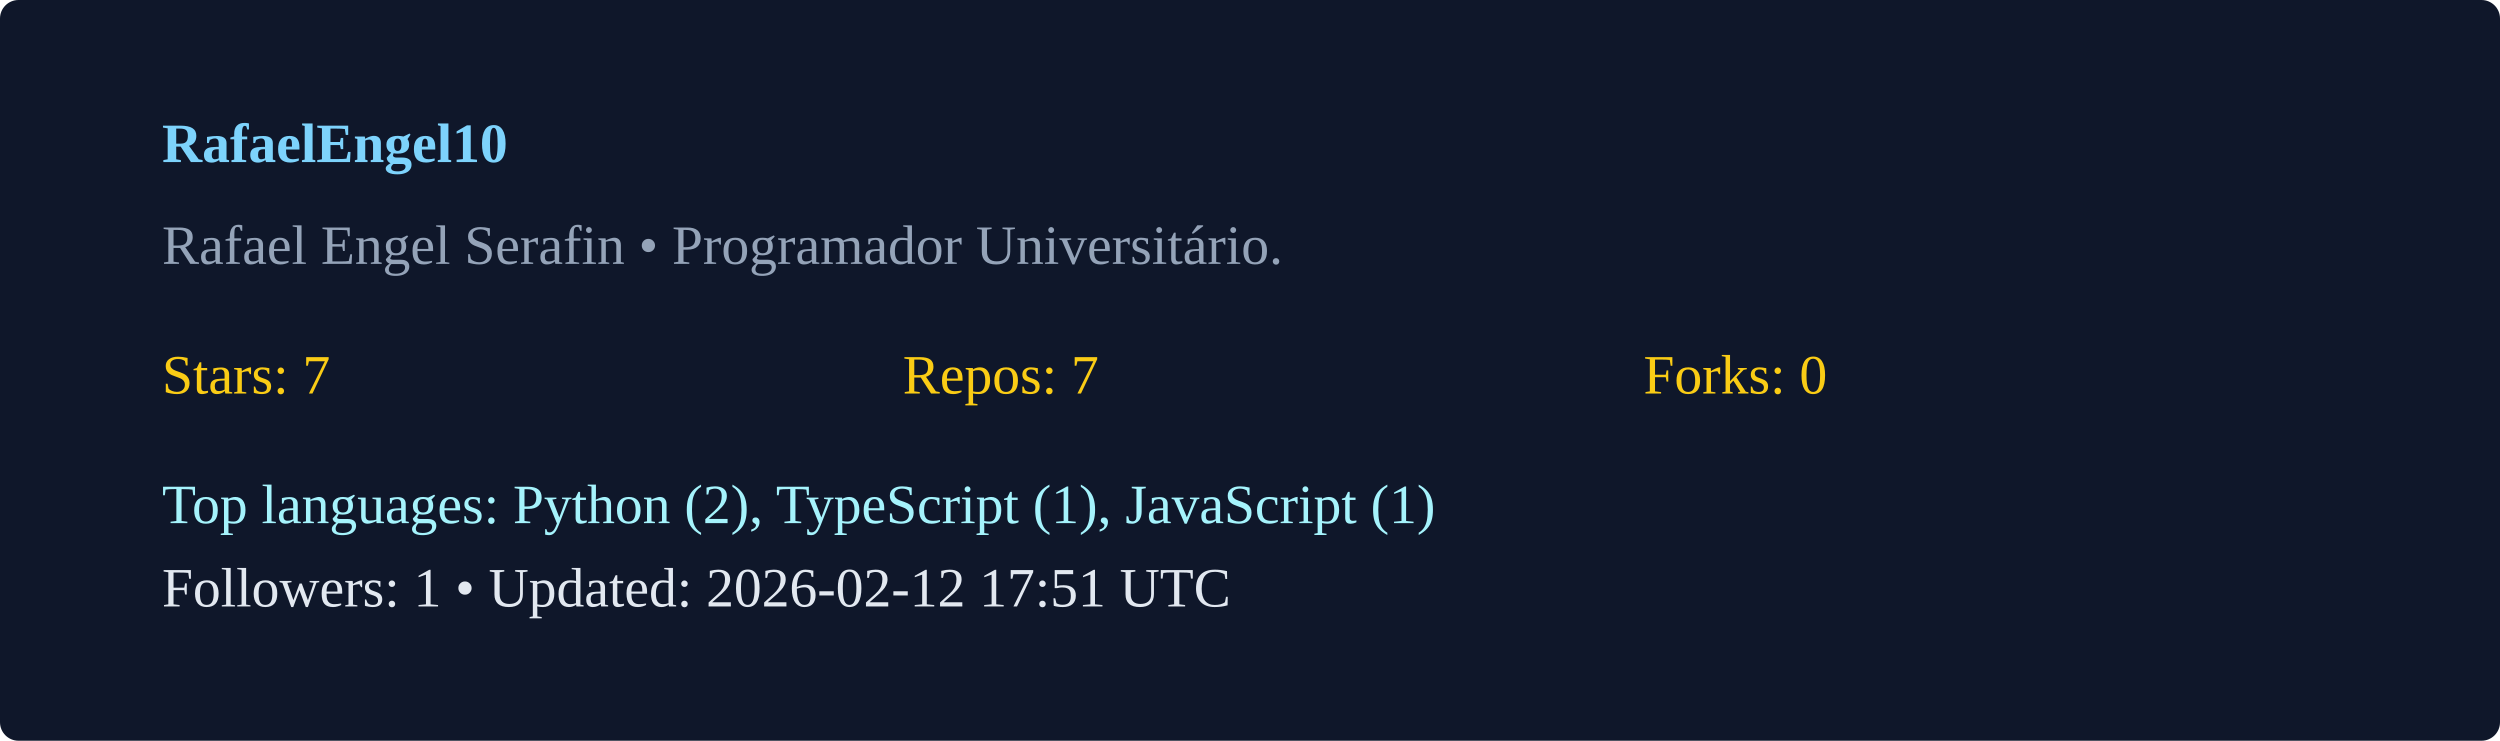
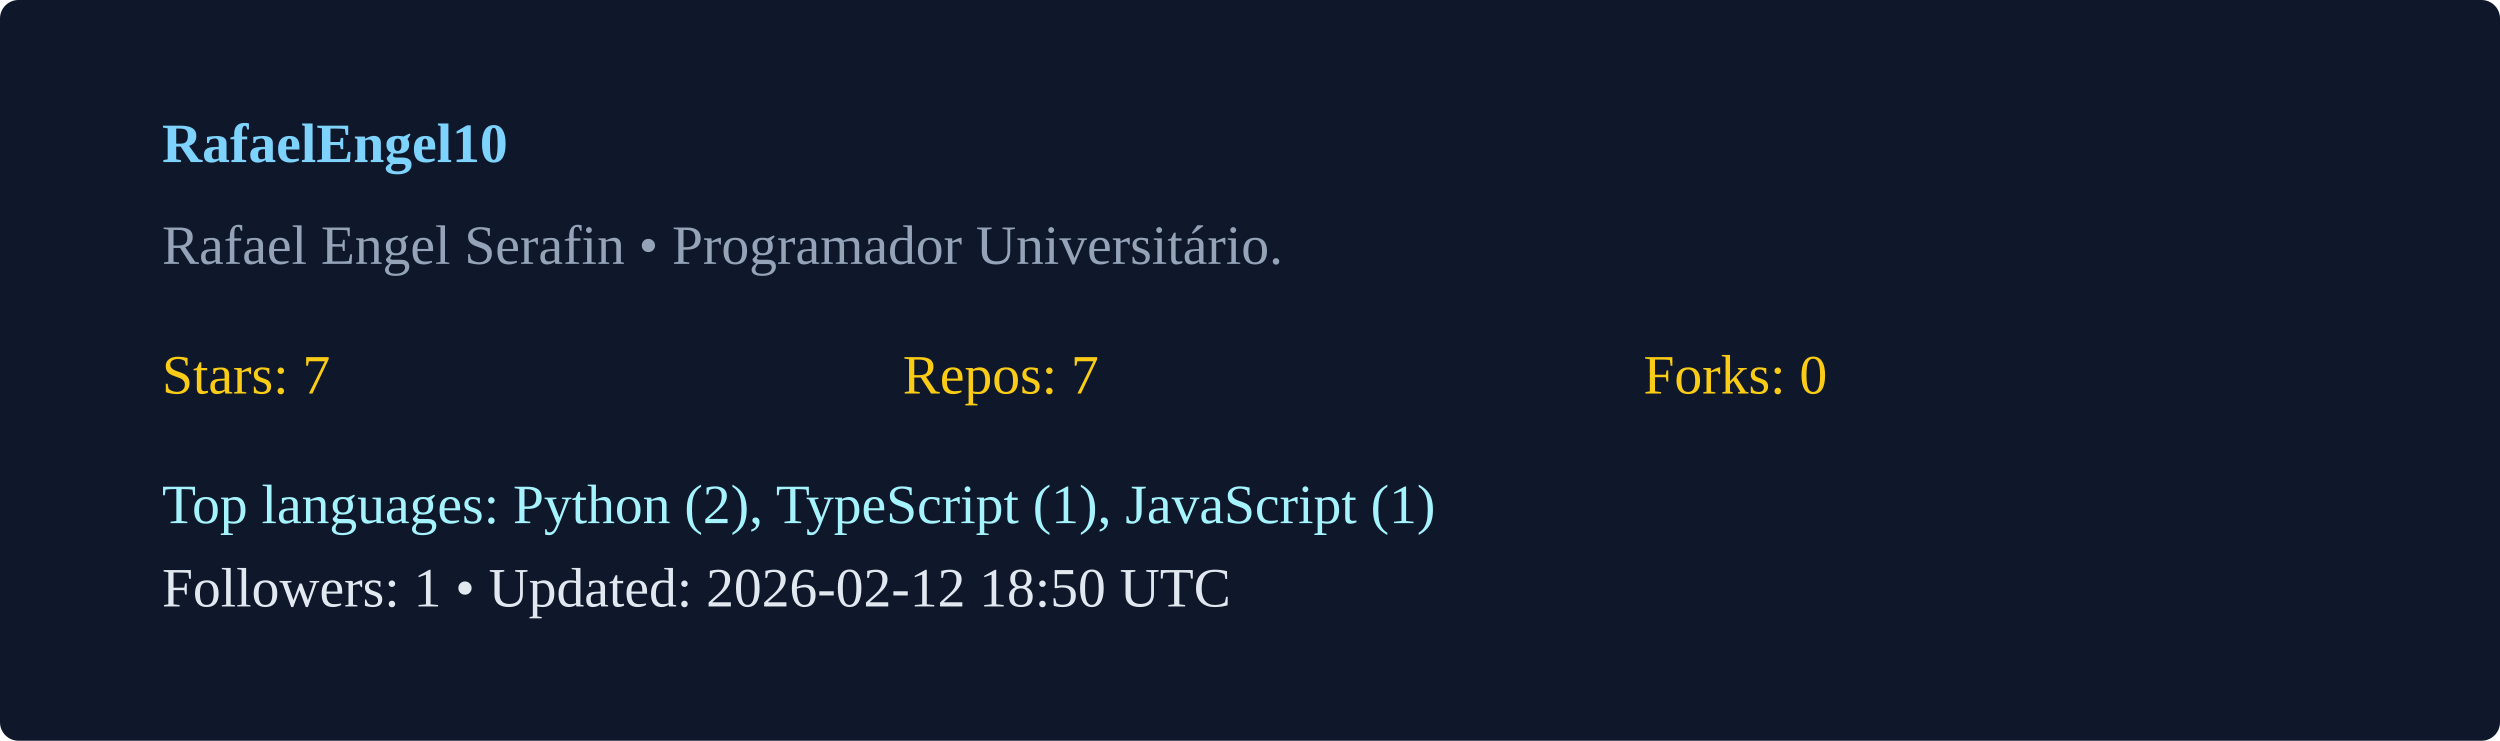
<svg xmlns="http://www.w3.org/2000/svg" width="540" height="160" viewBox="0 0 540 160">
  <rect width="100%" height="100%" rx="4" fill="#0f172a" />
  <g transform="translate(35,35)">
    <text x="0" y="0" fill="#7dd3fc" font-weight="600">RafaelEngel10</text>
    <text x="0" y="22" fill="#94a3b8">Rafael Engel Serafin  • Programador Universitário. </text>
    <g transform="translate(0,50)">
      <text x="0" y="0" fill="#facc15">Stars: 7</text>
      <text x="160" y="0" fill="#facc15">Repos: 7</text>
      <text x="320" y="0" fill="#facc15">Forks: 0</text>
      <text x="0" y="28" fill="#a5f3fc">Top languages: Python (2), TypeScript (1), JavaScript (1)</text>
-       <text x="0" y="46" fill="#e2e8f0">Followers: 1 • Updated: 2026-02-12 17:51 UTC</text>
+       <text x="0" y="46" fill="#e2e8f0">Followers: 1 • Updated: 2026-02-12 18:50 UTC</text>
    </g>
  </g>
</svg>
